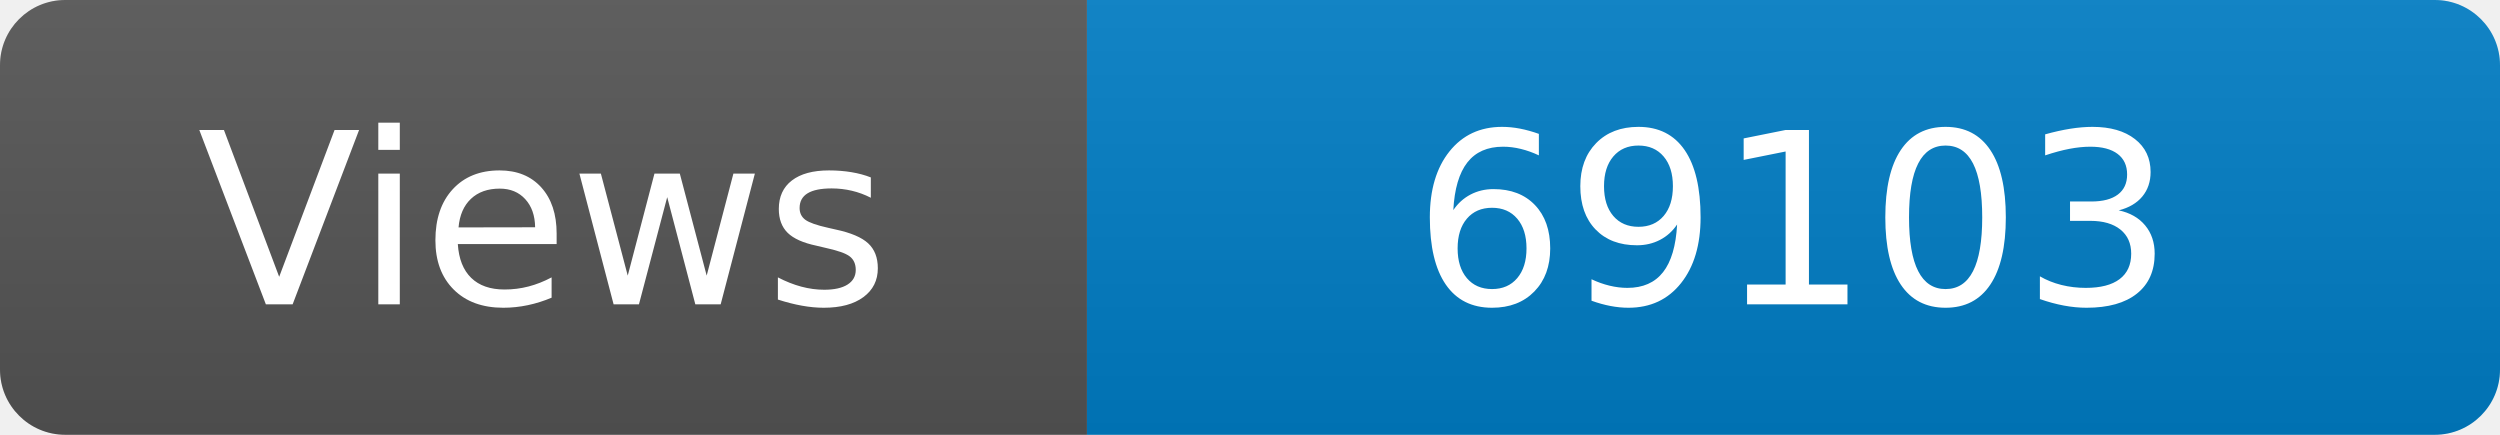
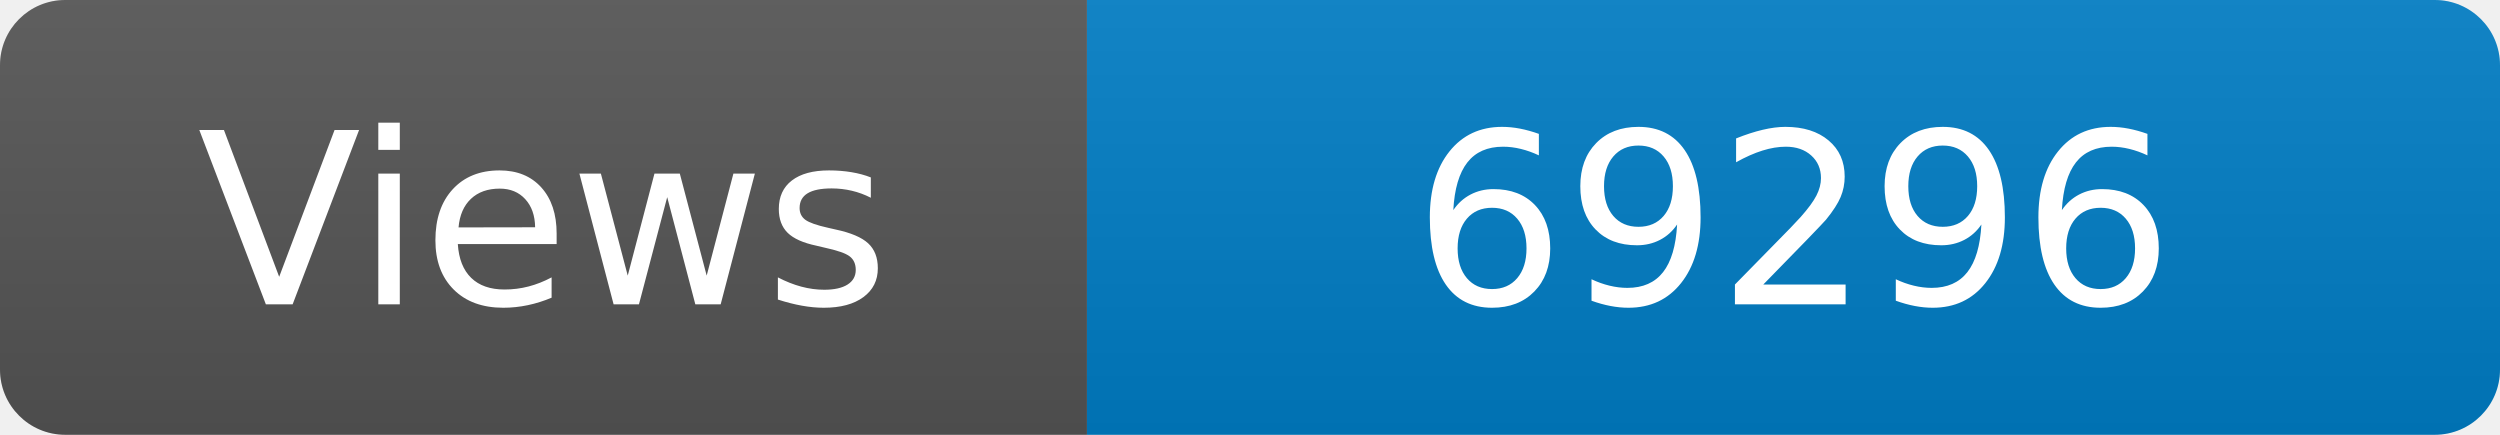
<svg xmlns="http://www.w3.org/2000/svg" width="115" height="20" role="img" aria-label="Maintained?: yes">
  <linearGradient id="s" x2="0" y2="100%">
    <stop offset="0" stop-color="#bbb" stop-opacity=".1" />
    <stop offset="1" stop-opacity=".1" />
  </linearGradient>
  <clipPath id="r">
    <rect width="115" height="20" rx="3" fill="#fff" />
  </clipPath>
  <g clip-path="url(#r)">
    <rect width="50" height="20" fill="#555" />
    <rect x="50" width="160" height="20" fill="#007ec6" />
    <rect width="115" height="20" fill="url(#s)" />
  </g>
  <g fill="#fff" text-anchor="middle" font-family="Verdana,Geneva,DejaVu Sans,sans-serif" font-size="110">
    <text x="250" y="140" transform="scale(.1)" fill="#fff">Views</text>
-     <text x="825" y="140" transform="scale(.1)" fill="#fff">69103</text>
+     <text x="825" y="140" transform="scale(.1)" fill="#fff">69296</text>
  </g>
</svg>
